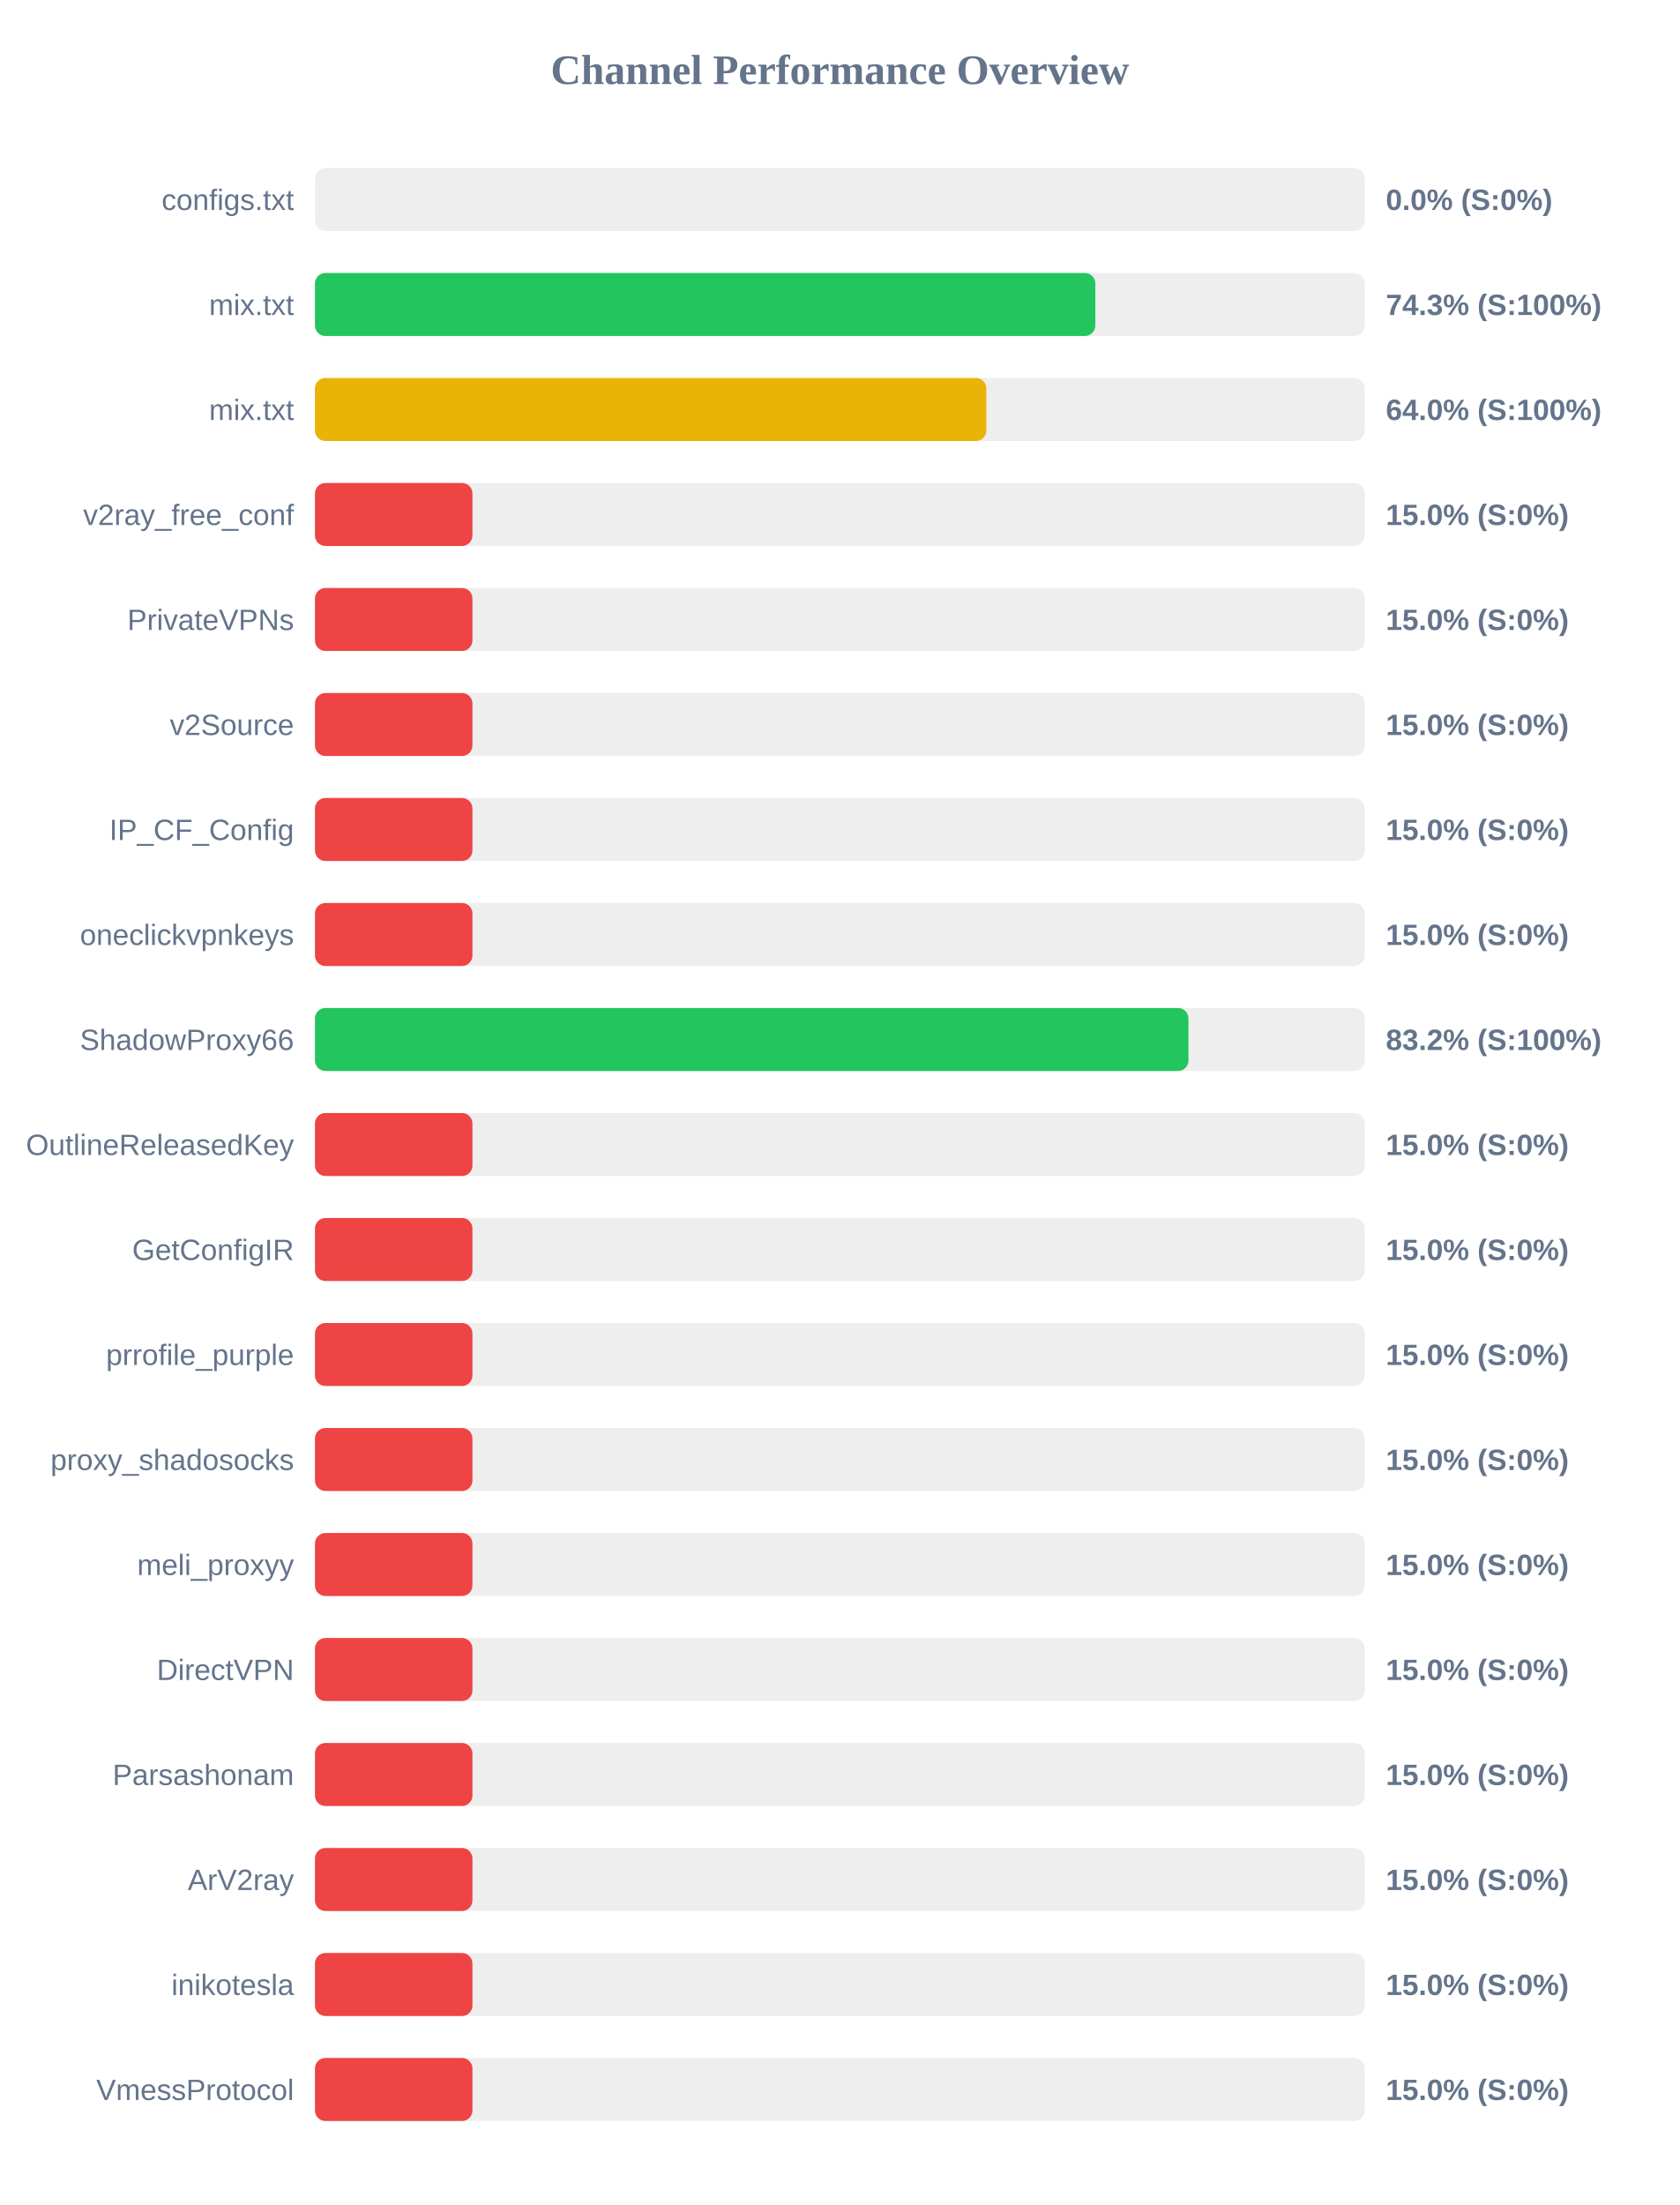
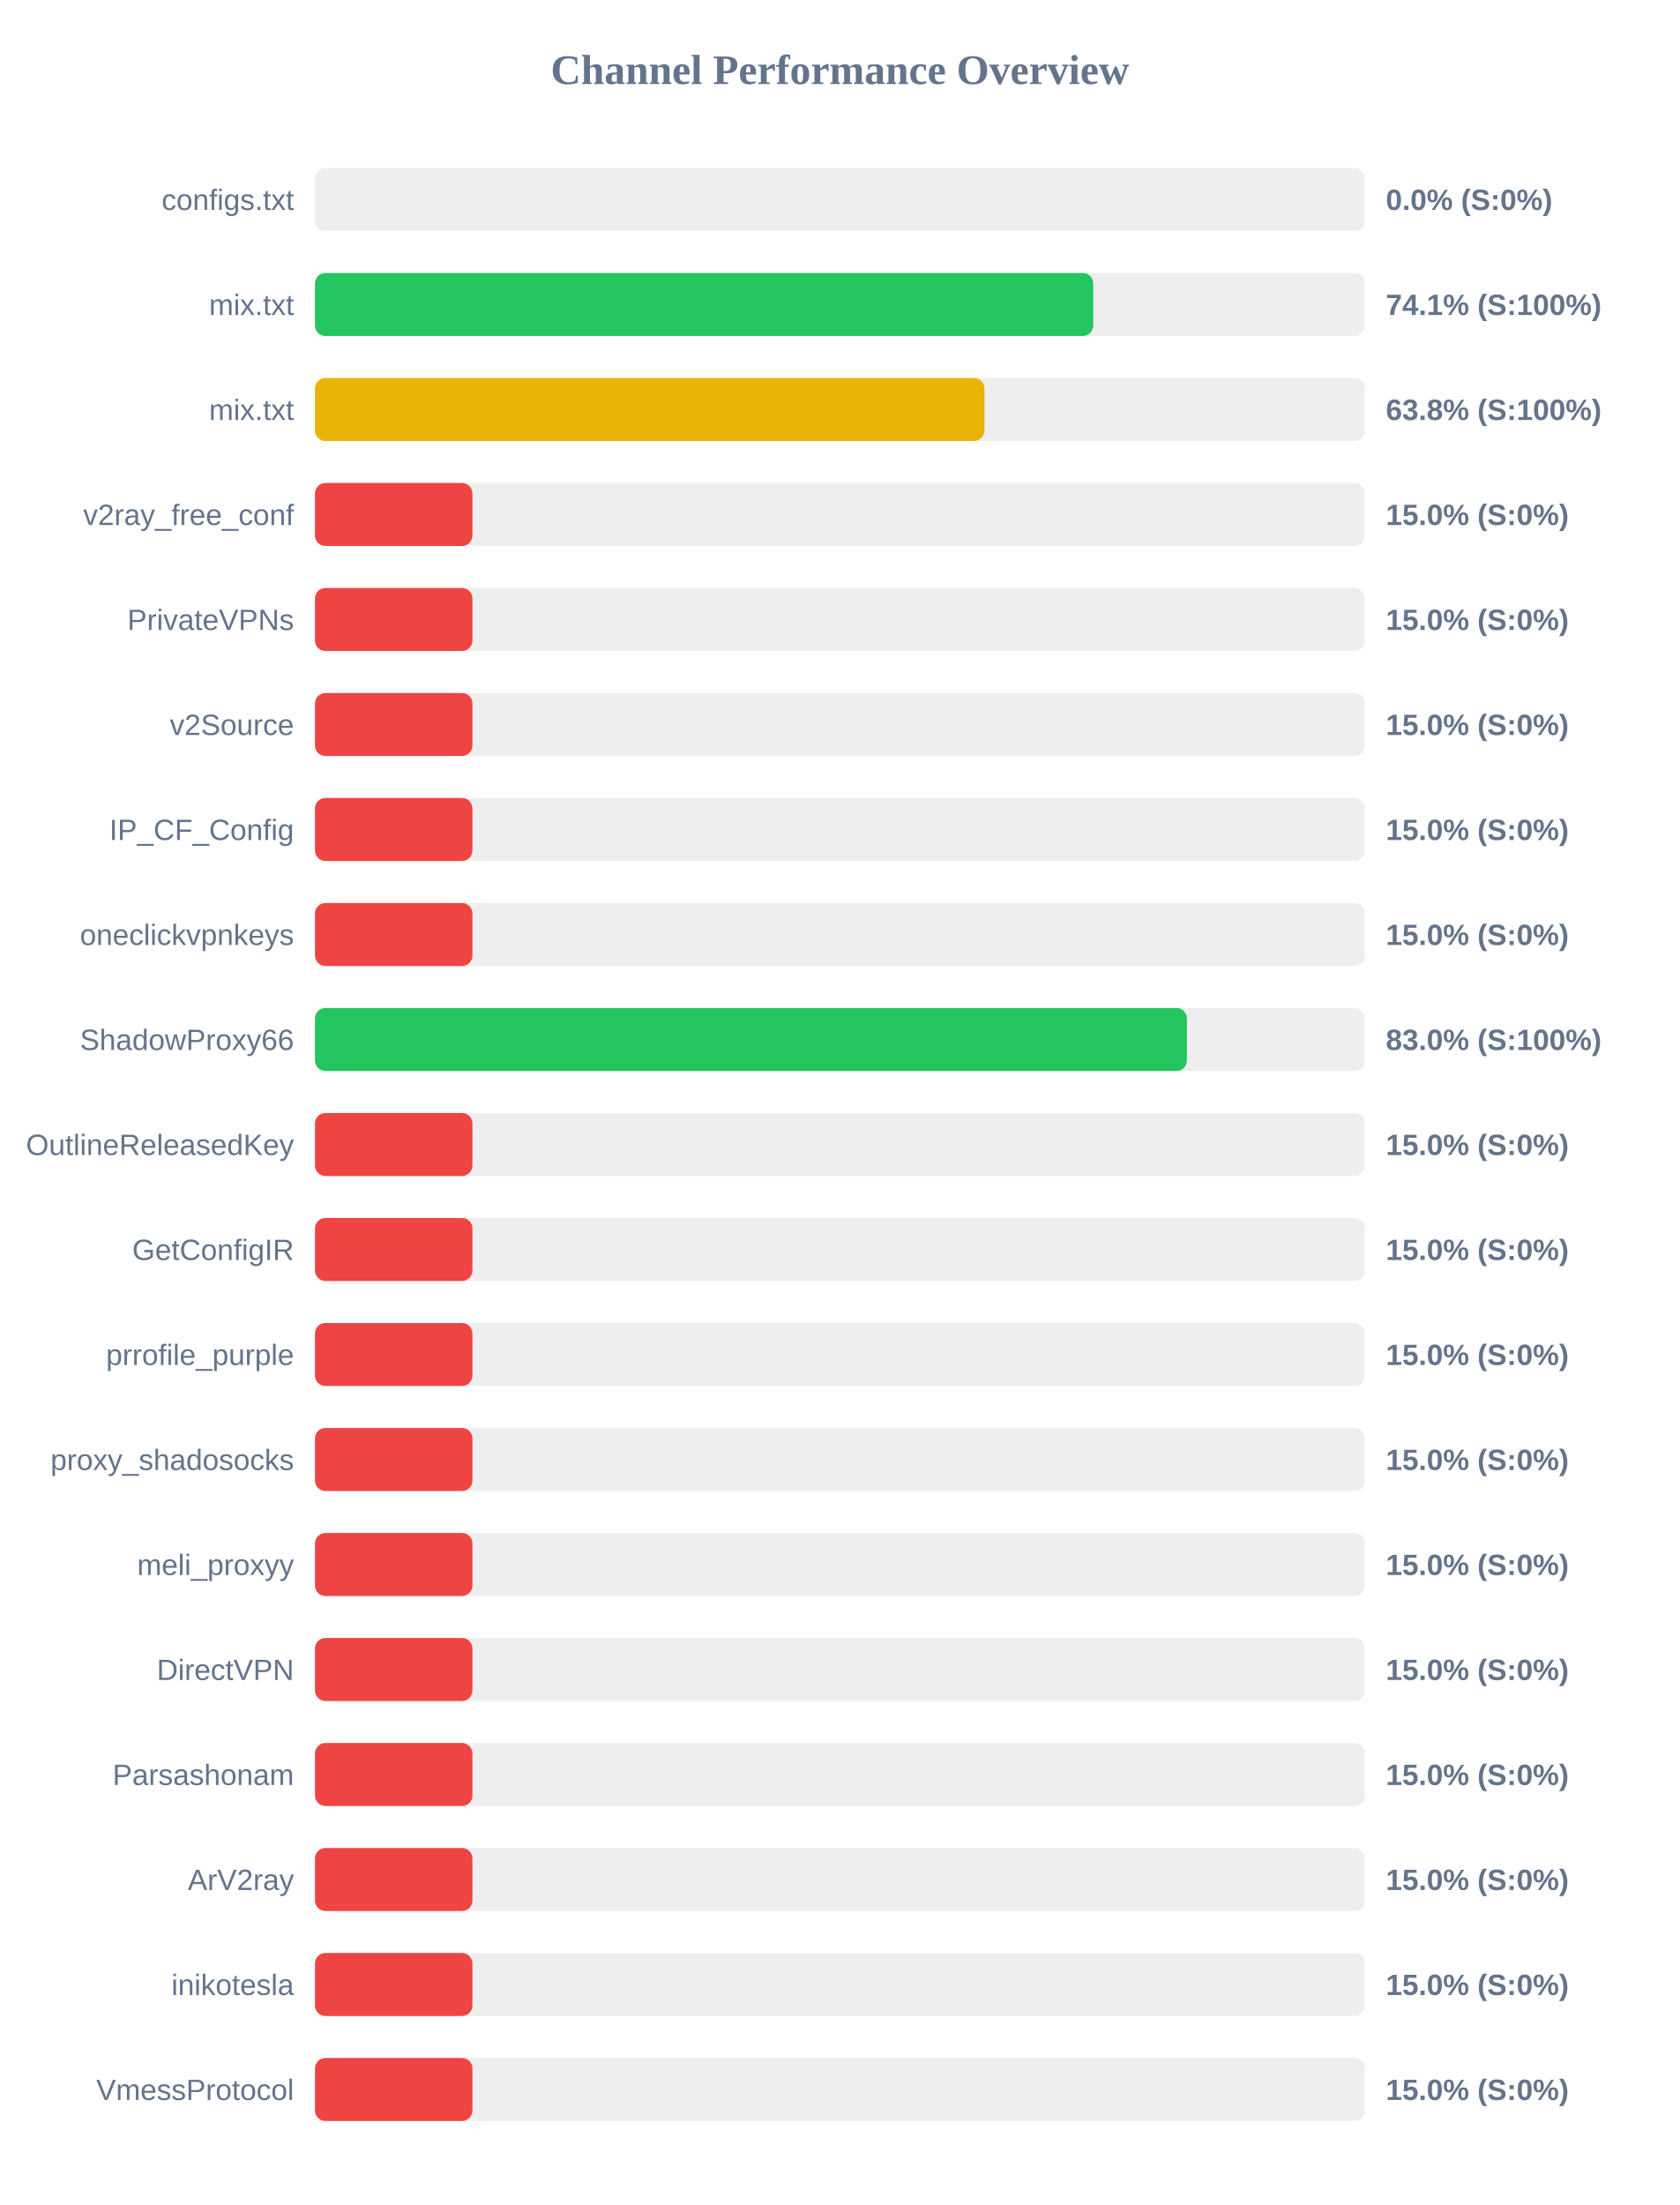
<svg xmlns="http://www.w3.org/2000/svg" width="800" height="1050" version="1.1">
  <style>
        .row { font: 14px Arial; fill: #64748b; }
        .score { font: bold 14px Arial; fill: #64748b; }
    </style>
  <text x="400" y="40" text-anchor="middle" font-size="20px" font-weight="bold" fill="#64748b">Channel Performance Overview</text>
  <rect x="150" y="80" width="500" height="30" fill="#eee" rx="5" />
  <rect x="150" y="80" width="0.0" height="30" fill="#ef4444" rx="5" />
  <text x="140" y="100" text-anchor="end" class="row">configs.txt</text>
  <text x="660" y="100" text-anchor="start" class="score">0.0% (S:0%)</text>
  <rect x="150" y="130" width="500" height="30" fill="#eee" rx="5" />
-   <rect x="150" y="130" width="371.65" height="30" fill="#22c55e" rx="5" />
+   <rect x="150" y="130" width="370.65" height="30" fill="#22c55e" rx="5" />
  <text x="140" y="150" text-anchor="end" class="row">mix.txt</text>
-   <text x="660" y="150" text-anchor="start" class="score">74.3% (S:100%)</text>
+   <text x="660" y="150" text-anchor="start" class="score">74.1% (S:100%)</text>
  <rect x="150" y="180" width="500" height="30" fill="#eee" rx="5" />
-   <rect x="150" y="180" width="319.75" height="30" fill="#eab308" rx="5" />
+   <rect x="150" y="180" width="318.85" height="30" fill="#eab308" rx="5" />
  <text x="140" y="200" text-anchor="end" class="row">mix.txt</text>
-   <text x="660" y="200" text-anchor="start" class="score">64.0% (S:100%)</text>
+   <text x="660" y="200" text-anchor="start" class="score">63.8% (S:100%)</text>
  <rect x="150" y="230" width="500" height="30" fill="#eee" rx="5" />
  <rect x="150" y="230" width="75.0" height="30" fill="#ef4444" rx="5" />
  <text x="140" y="250" text-anchor="end" class="row">v2ray_free_conf</text>
  <text x="660" y="250" text-anchor="start" class="score">15.0% (S:0%)</text>
  <rect x="150" y="280" width="500" height="30" fill="#eee" rx="5" />
  <rect x="150" y="280" width="75.0" height="30" fill="#ef4444" rx="5" />
  <text x="140" y="300" text-anchor="end" class="row">PrivateVPNs</text>
  <text x="660" y="300" text-anchor="start" class="score">15.0% (S:0%)</text>
  <rect x="150" y="330" width="500" height="30" fill="#eee" rx="5" />
  <rect x="150" y="330" width="75.0" height="30" fill="#ef4444" rx="5" />
  <text x="140" y="350" text-anchor="end" class="row">v2Source</text>
  <text x="660" y="350" text-anchor="start" class="score">15.0% (S:0%)</text>
  <rect x="150" y="380" width="500" height="30" fill="#eee" rx="5" />
  <rect x="150" y="380" width="75.0" height="30" fill="#ef4444" rx="5" />
  <text x="140" y="400" text-anchor="end" class="row">IP_CF_Config</text>
  <text x="660" y="400" text-anchor="start" class="score">15.0% (S:0%)</text>
  <rect x="150" y="430" width="500" height="30" fill="#eee" rx="5" />
  <rect x="150" y="430" width="75.0" height="30" fill="#ef4444" rx="5" />
  <text x="140" y="450" text-anchor="end" class="row">oneclickvpnkeys</text>
  <text x="660" y="450" text-anchor="start" class="score">15.0% (S:0%)</text>
  <rect x="150" y="480" width="500" height="30" fill="#eee" rx="5" />
-   <rect x="150" y="480" width="416.0" height="30" fill="#22c55e" rx="5" />
+   <rect x="150" y="480" width="415.25" height="30" fill="#22c55e" rx="5" />
  <text x="140" y="500" text-anchor="end" class="row">ShadowProxy66</text>
-   <text x="660" y="500" text-anchor="start" class="score">83.2% (S:100%)</text>
+   <text x="660" y="500" text-anchor="start" class="score">83.0% (S:100%)</text>
  <rect x="150" y="530" width="500" height="30" fill="#eee" rx="5" />
  <rect x="150" y="530" width="75.0" height="30" fill="#ef4444" rx="5" />
  <text x="140" y="550" text-anchor="end" class="row">OutlineReleasedKey</text>
  <text x="660" y="550" text-anchor="start" class="score">15.0% (S:0%)</text>
  <rect x="150" y="580" width="500" height="30" fill="#eee" rx="5" />
  <rect x="150" y="580" width="75.0" height="30" fill="#ef4444" rx="5" />
  <text x="140" y="600" text-anchor="end" class="row">GetConfigIR</text>
  <text x="660" y="600" text-anchor="start" class="score">15.0% (S:0%)</text>
  <rect x="150" y="630" width="500" height="30" fill="#eee" rx="5" />
  <rect x="150" y="630" width="75.0" height="30" fill="#ef4444" rx="5" />
  <text x="140" y="650" text-anchor="end" class="row">prrofile_purple</text>
  <text x="660" y="650" text-anchor="start" class="score">15.0% (S:0%)</text>
  <rect x="150" y="680" width="500" height="30" fill="#eee" rx="5" />
  <rect x="150" y="680" width="75.0" height="30" fill="#ef4444" rx="5" />
  <text x="140" y="700" text-anchor="end" class="row">proxy_shadosocks</text>
  <text x="660" y="700" text-anchor="start" class="score">15.0% (S:0%)</text>
  <rect x="150" y="730" width="500" height="30" fill="#eee" rx="5" />
  <rect x="150" y="730" width="75.0" height="30" fill="#ef4444" rx="5" />
  <text x="140" y="750" text-anchor="end" class="row">meli_proxyy</text>
  <text x="660" y="750" text-anchor="start" class="score">15.0% (S:0%)</text>
  <rect x="150" y="780" width="500" height="30" fill="#eee" rx="5" />
  <rect x="150" y="780" width="75.0" height="30" fill="#ef4444" rx="5" />
  <text x="140" y="800" text-anchor="end" class="row">DirectVPN</text>
  <text x="660" y="800" text-anchor="start" class="score">15.0% (S:0%)</text>
  <rect x="150" y="830" width="500" height="30" fill="#eee" rx="5" />
  <rect x="150" y="830" width="75.0" height="30" fill="#ef4444" rx="5" />
  <text x="140" y="850" text-anchor="end" class="row">Parsashonam</text>
  <text x="660" y="850" text-anchor="start" class="score">15.0% (S:0%)</text>
  <rect x="150" y="880" width="500" height="30" fill="#eee" rx="5" />
  <rect x="150" y="880" width="75.0" height="30" fill="#ef4444" rx="5" />
  <text x="140" y="900" text-anchor="end" class="row">ArV2ray</text>
  <text x="660" y="900" text-anchor="start" class="score">15.0% (S:0%)</text>
  <rect x="150" y="930" width="500" height="30" fill="#eee" rx="5" />
  <rect x="150" y="930" width="75.0" height="30" fill="#ef4444" rx="5" />
  <text x="140" y="950" text-anchor="end" class="row">inikotesla</text>
  <text x="660" y="950" text-anchor="start" class="score">15.0% (S:0%)</text>
  <rect x="150" y="980" width="500" height="30" fill="#eee" rx="5" />
  <rect x="150" y="980" width="75.0" height="30" fill="#ef4444" rx="5" />
  <text x="140" y="1000" text-anchor="end" class="row">VmessProtocol</text>
  <text x="660" y="1000" text-anchor="start" class="score">15.0% (S:0%)</text>
</svg>
